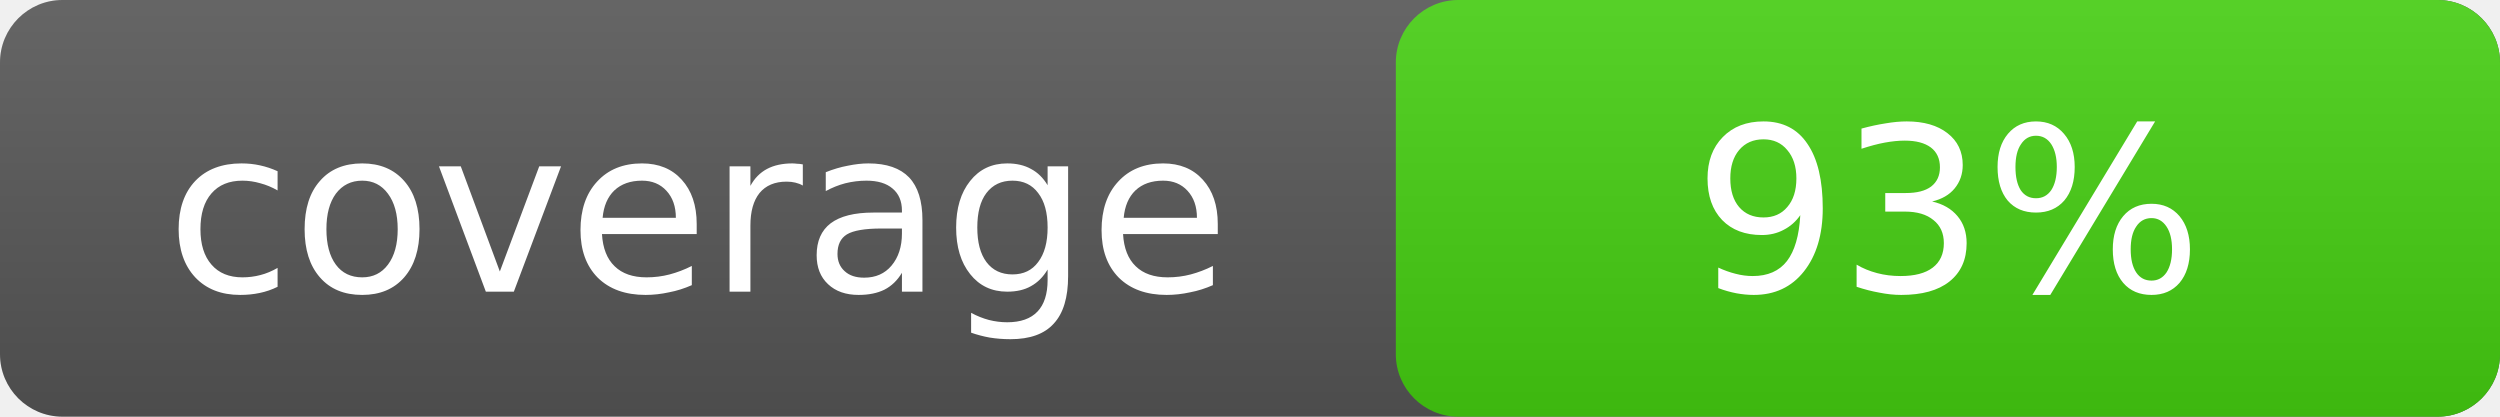
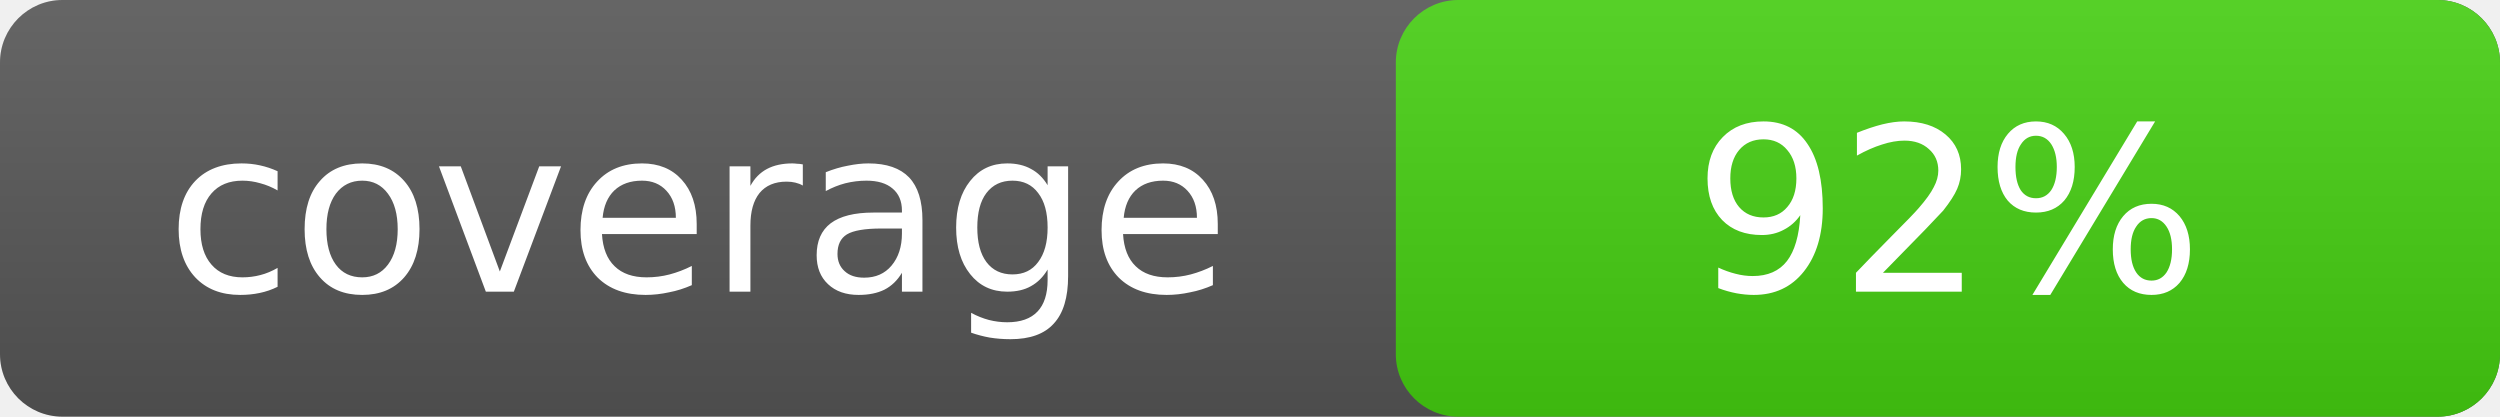
- <svg xmlns="http://www.w3.org/2000/svg" width="120" height="20" role="img" aria-label="coverage: 93%">
+ <svg xmlns="http://www.w3.org/2000/svg" width="120" height="20" role="img" aria-label="coverage: 92%">
  <linearGradient id="a" x2="0" y2="100%">
    <stop offset="0" stop-opacity=".1" stop-color="#fff" />
    <stop offset="1" stop-opacity=".1" />
  </linearGradient>
  <rect rx="3" width="120" height="20" fill="#555" />
  <rect rx="3" x="67" width="53" height="20" fill="#4c1" />
  <rect rx="3" width="120" height="20" fill="url(#a)" />
  <g fill="#fff" text-anchor="middle" font-family="Verdana,Geneva,DejaVu Sans,sans-serif" font-size="11">
    <text x="33.5" y="14">coverage</text>
-     <text x="93.5" y="14">93%</text>
+     <text x="93.5" y="14">92%</text>
  </g>
</svg>
